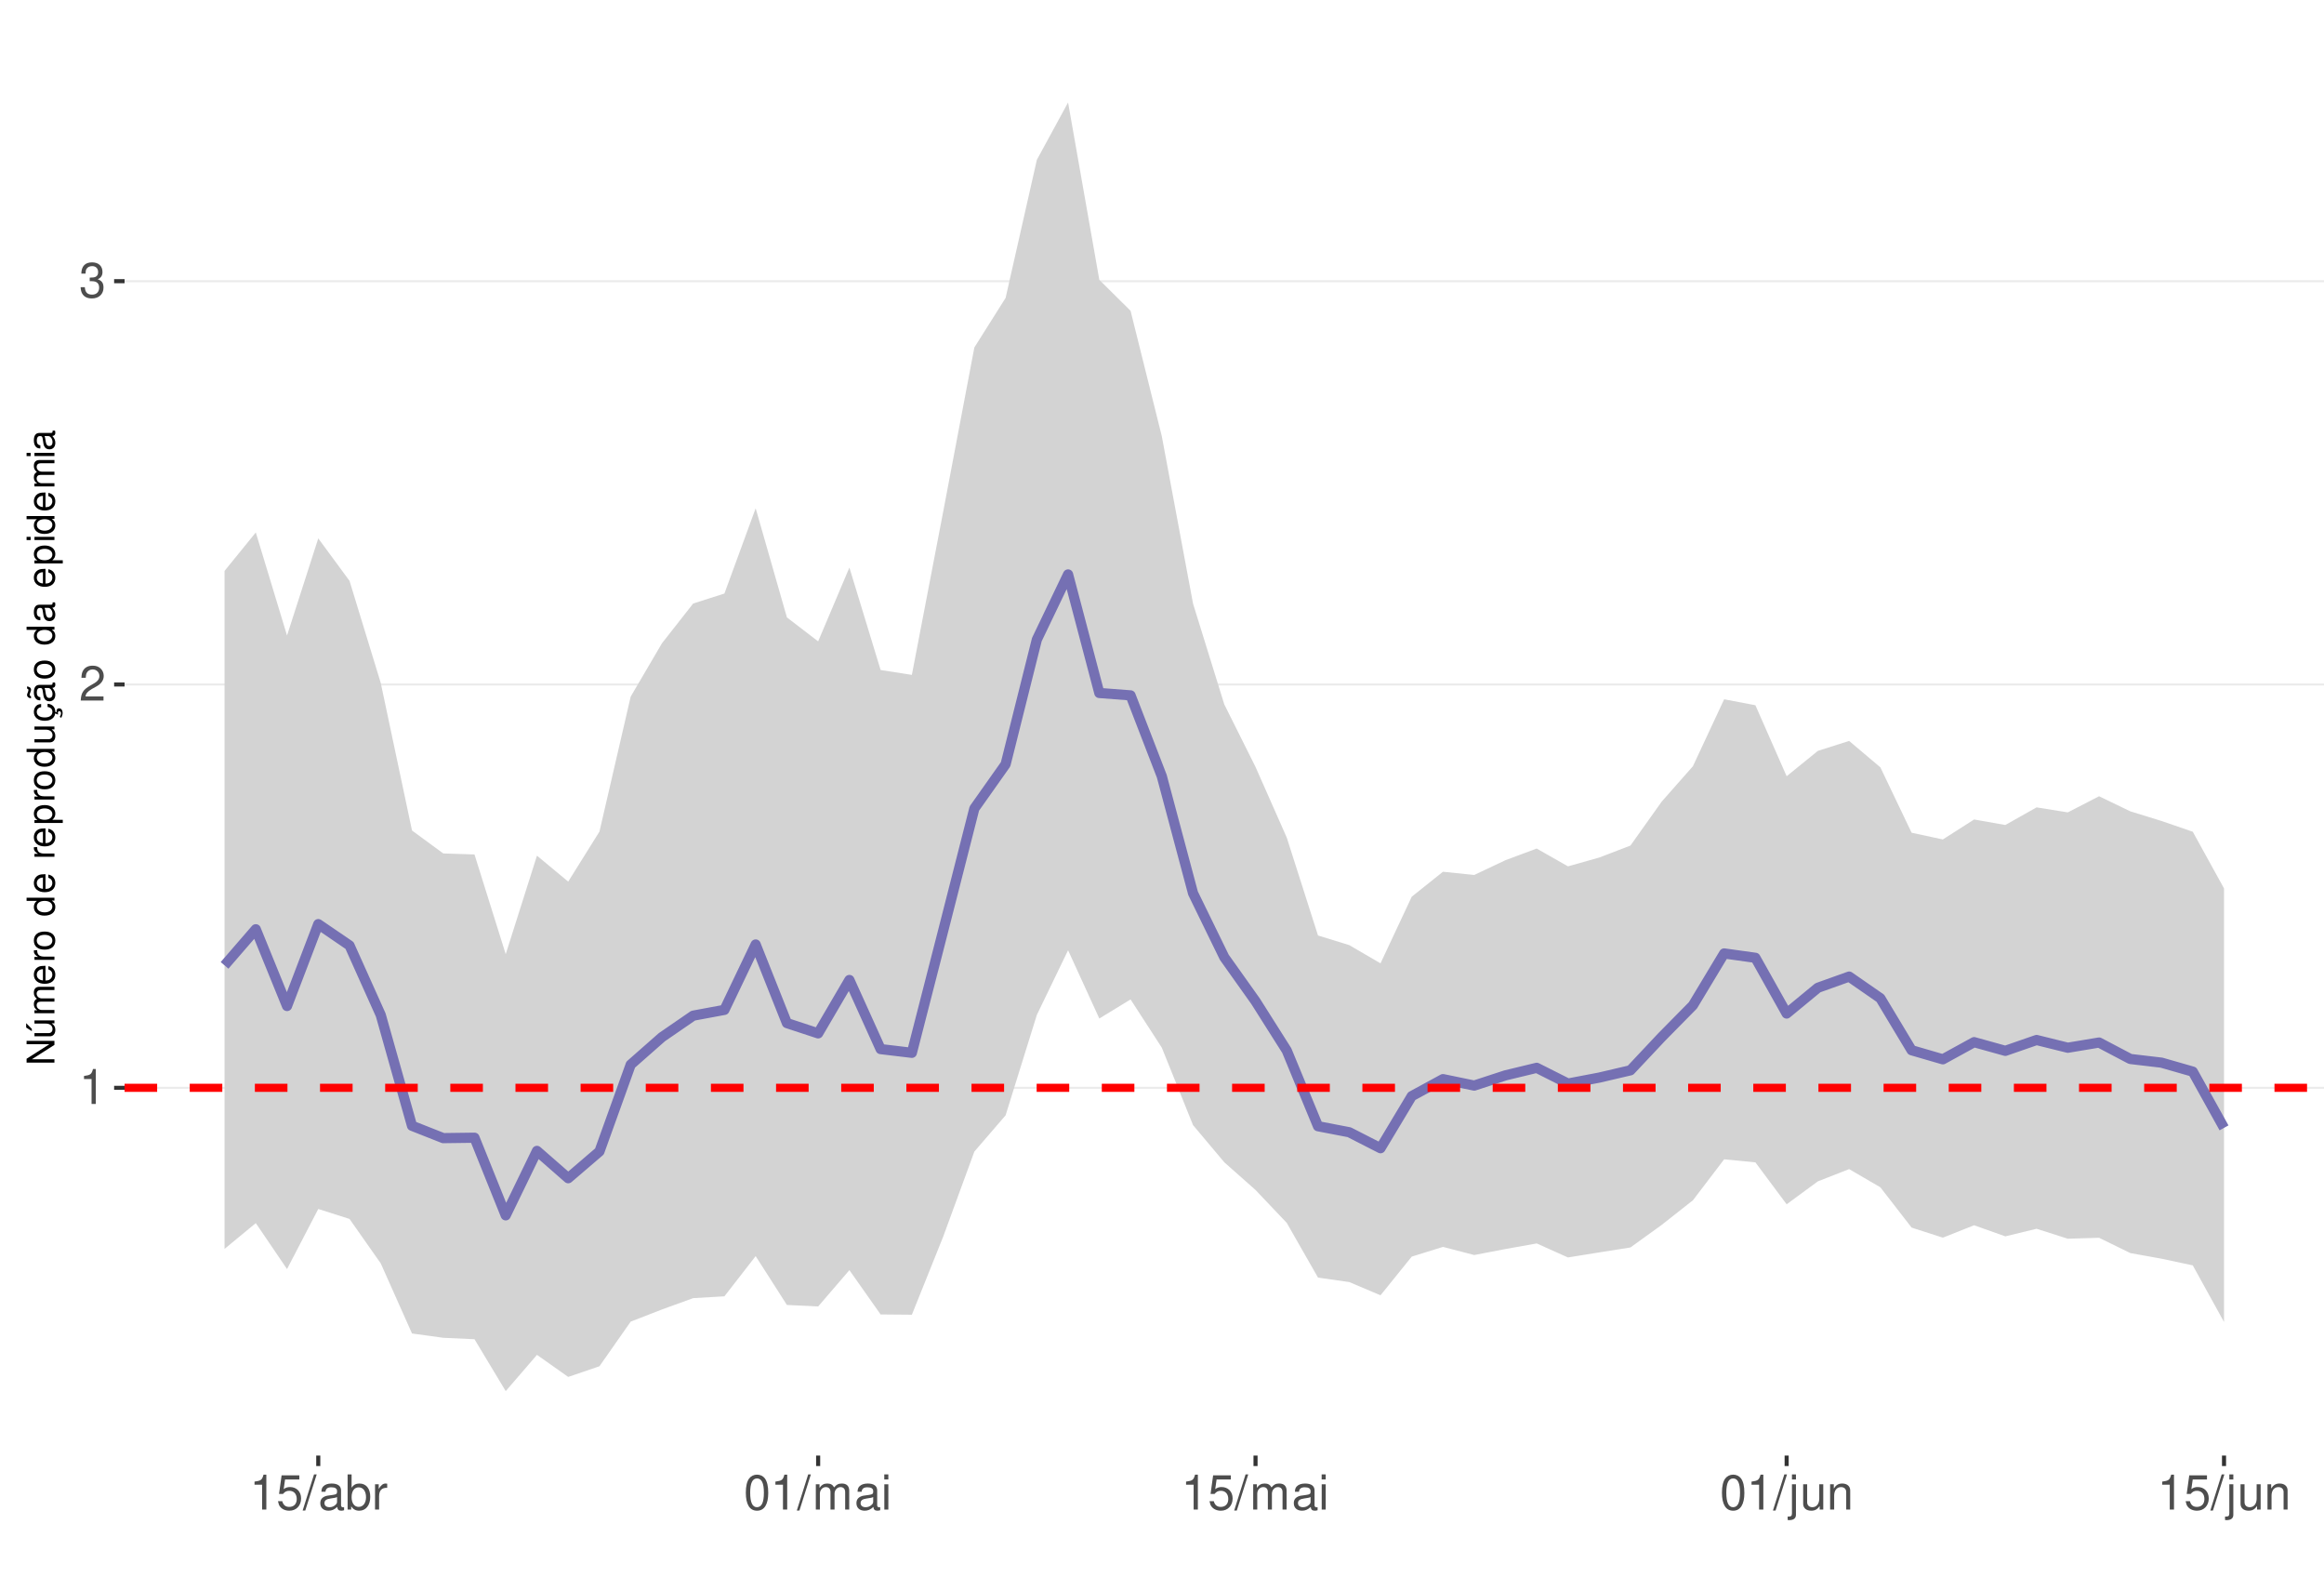
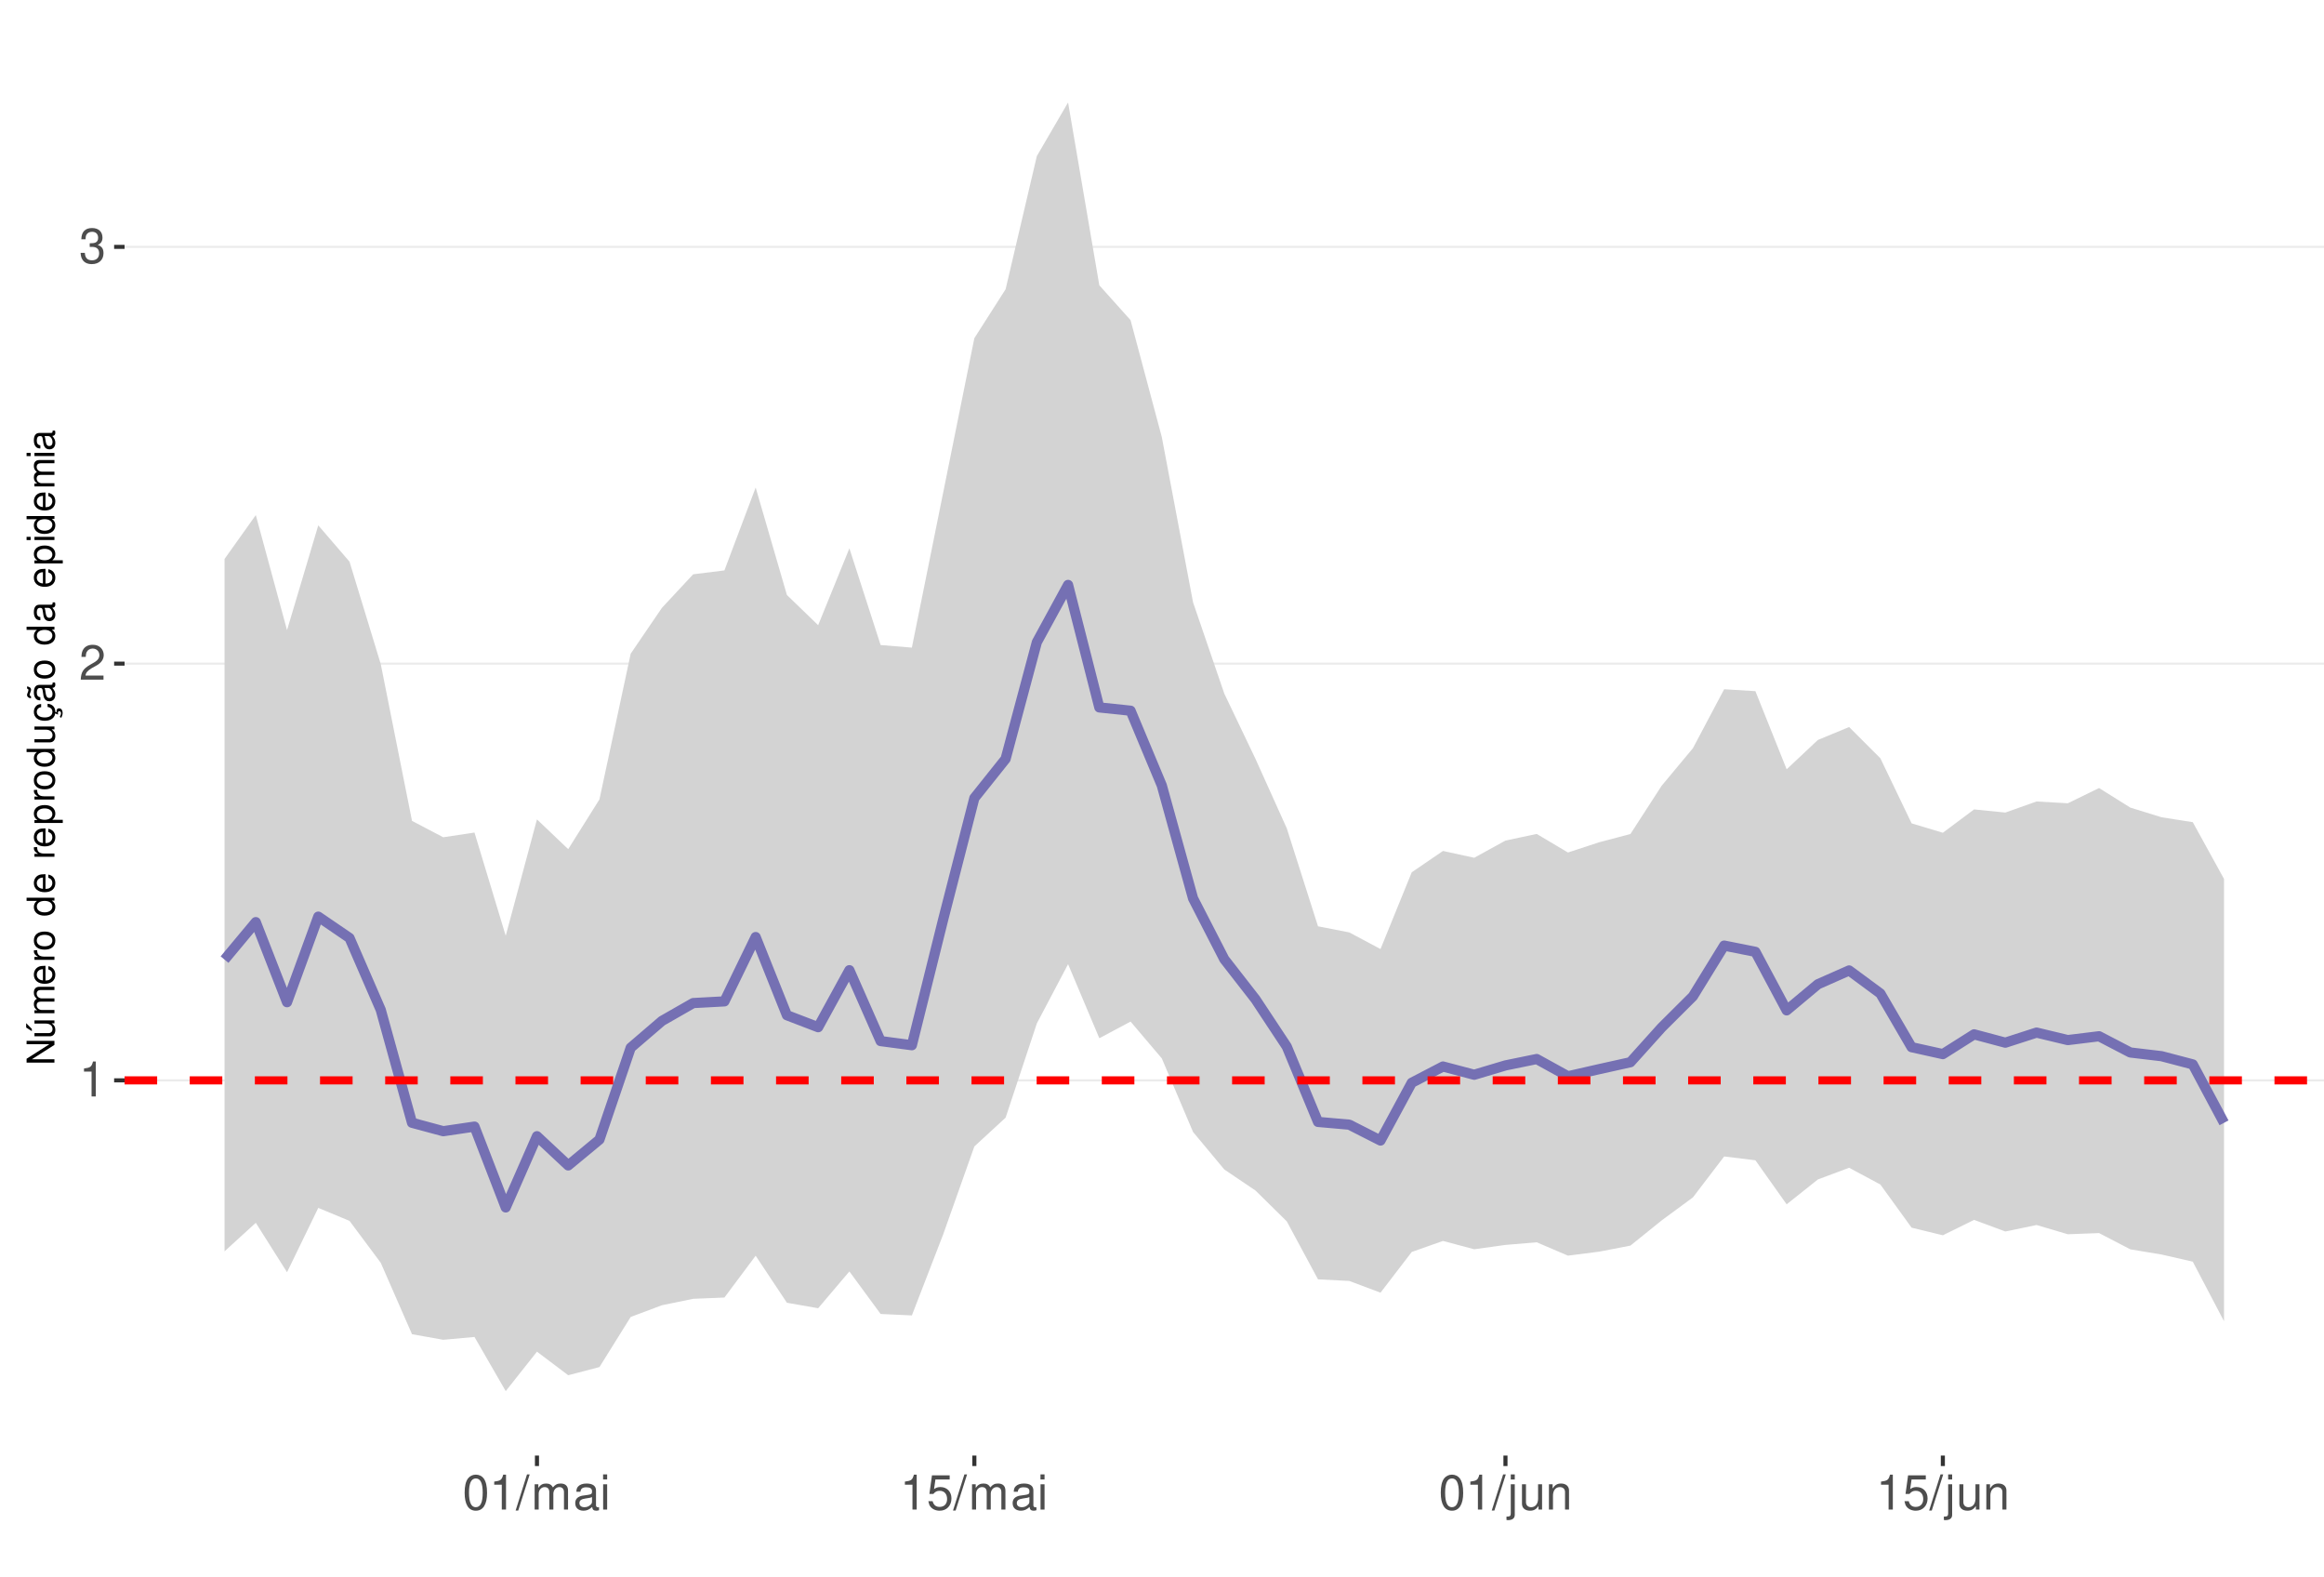
<svg xmlns="http://www.w3.org/2000/svg" xmlns:xlink="http://www.w3.org/1999/xlink" width="609pt" height="413pt" viewBox="0 0 609 413" version="1.1">
  <defs>
    <g>
      <symbol overflow="visible" id="glyph0-0">
        <path style="stroke:none;" d="" />
      </symbol>
      <symbol overflow="visible" id="glyph0-1">
        <path style="stroke:none;" d="M 3.281 -6.516 L 3.281 0 L 4.391 0 L 4.391 -9.156 L 3.656 -9.156 C 3.266 -7.75 3.016 -7.562 1.297 -7.328 L 1.297 -6.516 Z M 3.281 -6.516 " />
      </symbol>
      <symbol overflow="visible" id="glyph0-2">
        <path style="stroke:none;" d="M 6.406 -1.094 L 1.688 -1.094 C 1.797 -1.859 2.203 -2.344 3.297 -3.016 L 4.562 -3.719 C 5.828 -4.422 6.469 -5.359 6.469 -6.484 C 6.469 -7.234 6.156 -7.953 5.625 -8.438 C 5.094 -8.922 4.438 -9.156 3.594 -9.156 C 2.453 -9.156 1.609 -8.75 1.109 -7.953 C 0.797 -7.484 0.656 -6.906 0.625 -5.984 L 1.75 -5.984 C 1.781 -6.609 1.859 -6.969 2.016 -7.281 C 2.297 -7.828 2.891 -8.172 3.562 -8.172 C 4.562 -8.172 5.328 -7.438 5.328 -6.453 C 5.328 -5.719 4.906 -5.094 4.109 -4.625 L 2.953 -3.953 C 1.078 -2.875 0.531 -2.016 0.438 -0.016 L 6.406 -0.016 Z M 6.406 -1.094 " />
      </symbol>
      <symbol overflow="visible" id="glyph0-3">
        <path style="stroke:none;" d="M 2.797 -4.219 L 3.406 -4.219 C 4.625 -4.219 5.266 -3.641 5.266 -2.547 C 5.266 -1.391 4.562 -0.703 3.422 -0.703 C 2.188 -0.703 1.594 -1.312 1.516 -2.656 L 0.406 -2.656 C 0.453 -1.922 0.578 -1.438 0.797 -1.031 C 1.266 -0.156 2.141 0.297 3.359 0.297 C 5.219 0.297 6.406 -0.828 6.406 -2.562 C 6.406 -3.719 5.969 -4.359 4.891 -4.734 C 5.719 -5.078 6.141 -5.703 6.141 -6.625 C 6.141 -8.203 5.109 -9.156 3.406 -9.156 C 1.594 -9.156 0.625 -8.141 0.594 -6.203 L 1.703 -6.203 C 1.719 -6.766 1.766 -7.078 1.906 -7.359 C 2.172 -7.875 2.719 -8.172 3.422 -8.172 C 4.406 -8.172 5 -7.578 5 -6.594 C 5 -5.953 4.766 -5.562 4.281 -5.344 C 3.969 -5.219 3.562 -5.156 2.797 -5.156 Z M 2.797 -4.219 " />
      </symbol>
      <symbol overflow="visible" id="glyph0-4">
-         <path style="stroke:none;" d="M 6.031 -8.969 L 1.391 -8.969 L 0.719 -4.094 L 1.75 -4.094 C 2.266 -4.703 2.703 -4.922 3.406 -4.922 C 4.609 -4.922 5.359 -4.094 5.359 -2.766 C 5.359 -1.484 4.609 -0.703 3.391 -0.703 C 2.422 -0.703 1.828 -1.188 1.562 -2.203 L 0.438 -2.203 C 0.594 -1.469 0.719 -1.109 0.984 -0.781 C 1.5 -0.094 2.406 0.297 3.422 0.297 C 5.234 0.297 6.5 -1.031 6.5 -2.922 C 6.5 -4.703 5.312 -5.906 3.594 -5.906 C 2.969 -5.906 2.453 -5.75 1.938 -5.359 L 2.297 -7.875 L 6.031 -7.875 Z M 6.031 -8.969 " />
+         <path style="stroke:none;" d="M 3.484 -9.156 C 2.641 -9.156 1.891 -8.766 1.422 -8.156 C 0.828 -7.344 0.547 -6.125 0.547 -4.422 C 0.547 -1.344 1.562 0.297 3.484 0.297 C 5.375 0.297 6.422 -1.344 6.422 -4.359 C 6.422 -6.125 6.141 -7.312 5.547 -8.156 C 5.078 -8.781 4.328 -9.156 3.484 -9.156 Z M 3.484 -8.156 C 4.688 -8.156 5.281 -6.938 5.281 -4.453 C 5.281 -1.844 4.703 -0.625 3.453 -0.625 C 2.281 -0.625 1.688 -1.891 1.688 -4.422 C 1.688 -6.938 2.281 -8.156 3.484 -8.156 Z M 3.484 -8.156 " />
      </symbol>
      <symbol overflow="visible" id="glyph0-5">
        <path style="stroke:none;" d="M 2.891 -9.219 L -0.094 0.25 L 0.594 0.25 L 3.594 -9.219 Z M 2.891 -9.219 " />
      </symbol>
      <symbol overflow="visible" id="glyph0-6">
+         <path style="stroke:none;" d="M 0.891 -6.625 L 0.891 0 L 1.953 0 L 1.953 -4.156 C 1.953 -5.125 2.641 -5.891 3.5 -5.891 C 4.297 -5.891 4.734 -5.422 4.734 -4.562 L 4.734 0 L 5.797 0 L 5.797 -4.156 C 5.797 -5.125 6.5 -5.891 7.359 -5.891 C 8.125 -5.891 8.578 -5.406 8.578 -4.562 L 8.578 0 L 9.641 0 L 9.641 -4.969 C 9.641 -6.156 8.953 -6.828 7.719 -6.828 C 6.828 -6.828 6.297 -6.562 5.688 -5.812 C 5.297 -6.516 4.766 -6.828 3.891 -6.828 C 3.016 -6.828 2.422 -6.5 1.859 -5.688 L 1.859 -6.625 Z M 0.891 -6.625 " />
+       </symbol>
+       <symbol overflow="visible" id="glyph0-7">
        <path style="stroke:none;" d="M 6.766 -0.625 C 6.656 -0.594 6.609 -0.594 6.547 -0.594 C 6.172 -0.594 5.969 -0.781 5.969 -1.109 L 5.969 -5.016 C 5.969 -6.188 5.109 -6.828 3.484 -6.828 C 2.5 -6.828 1.734 -6.547 1.281 -6.047 C 0.969 -5.703 0.844 -5.328 0.828 -4.672 L 1.891 -4.672 C 1.969 -5.484 2.453 -5.844 3.438 -5.844 C 4.406 -5.844 4.922 -5.5 4.922 -4.859 L 4.922 -4.578 C 4.906 -4.125 4.688 -3.969 3.828 -3.844 C 2.328 -3.656 2.094 -3.609 1.703 -3.438 C 0.922 -3.109 0.531 -2.531 0.531 -1.672 C 0.531 -0.469 1.359 0.297 2.703 0.297 C 3.547 0.297 4.219 0 4.969 -0.688 C 5.031 0 5.359 0.297 6.047 0.297 C 6.281 0.297 6.422 0.266 6.766 0.172 Z M 4.922 -2.094 C 4.922 -1.734 4.828 -1.516 4.5 -1.234 C 4.078 -0.828 3.562 -0.625 2.938 -0.625 C 2.109 -0.625 1.625 -1.031 1.625 -1.703 C 1.625 -2.391 2.094 -2.75 3.234 -2.906 C 4.359 -3.062 4.562 -3.109 4.922 -3.281 Z M 4.922 -2.094 " />
      </symbol>
-       <symbol overflow="visible" id="glyph0-7">
-         <path style="stroke:none;" d="M 0.688 -9.219 L 0.688 0 L 1.625 0 L 1.625 -0.844 C 2.141 -0.078 2.812 0.297 3.734 0.297 C 5.484 0.297 6.625 -1.141 6.625 -3.344 C 6.625 -5.5 5.547 -6.828 3.781 -6.828 C 2.875 -6.828 2.234 -6.484 1.734 -5.734 L 1.734 -9.219 Z M 3.578 -5.828 C 4.766 -5.828 5.516 -4.812 5.516 -3.234 C 5.516 -1.719 4.734 -0.703 3.578 -0.703 C 2.453 -0.703 1.734 -1.703 1.734 -3.266 C 1.734 -4.828 2.453 -5.828 3.578 -5.828 Z M 3.578 -5.828 " />
-       </symbol>
      <symbol overflow="visible" id="glyph0-8">
-         <path style="stroke:none;" d="M 0.875 -6.625 L 0.875 0 L 1.938 0 L 1.938 -3.438 C 1.953 -5.031 2.609 -5.75 4.062 -5.703 L 4.062 -6.781 C 3.891 -6.812 3.781 -6.828 3.656 -6.828 C 2.969 -6.828 2.453 -6.422 1.844 -5.422 L 1.844 -6.625 Z M 0.875 -6.625 " />
+         <path style="stroke:none;" d="M 1.891 -6.625 L 0.844 -6.625 L 0.844 0 L 1.891 0 Z M 1.891 -9.219 L 0.828 -9.219 L 0.828 -7.891 L 1.891 -7.891 Z M 1.891 -9.219 " />
      </symbol>
      <symbol overflow="visible" id="glyph0-9">
-         <path style="stroke:none;" d="M 3.484 -9.156 C 2.641 -9.156 1.891 -8.766 1.422 -8.156 C 0.828 -7.344 0.547 -6.125 0.547 -4.422 C 0.547 -1.344 1.562 0.297 3.484 0.297 C 5.375 0.297 6.422 -1.344 6.422 -4.359 C 6.422 -6.125 6.141 -7.312 5.547 -8.156 C 5.078 -8.781 4.328 -9.156 3.484 -9.156 Z M 3.484 -8.156 C 4.688 -8.156 5.281 -6.938 5.281 -4.453 C 5.281 -1.844 4.703 -0.625 3.453 -0.625 C 2.281 -0.625 1.688 -1.891 1.688 -4.422 C 1.688 -6.938 2.281 -8.156 3.484 -8.156 Z M 3.484 -8.156 " />
+         <path style="stroke:none;" d="M 6.031 -8.969 L 1.391 -8.969 L 0.719 -4.094 L 1.75 -4.094 C 2.266 -4.703 2.703 -4.922 3.406 -4.922 C 4.609 -4.922 5.359 -4.094 5.359 -2.766 C 5.359 -1.484 4.609 -0.703 3.391 -0.703 C 2.422 -0.703 1.828 -1.188 1.562 -2.203 L 0.438 -2.203 C 0.594 -1.469 0.719 -1.109 0.984 -0.781 C 1.5 -0.094 2.406 0.297 3.422 0.297 C 5.234 0.297 6.5 -1.031 6.5 -2.922 C 6.5 -4.703 5.312 -5.906 3.594 -5.906 C 2.969 -5.906 2.453 -5.75 1.938 -5.359 L 2.297 -7.875 L 6.031 -7.875 Z M 6.031 -8.969 " />
      </symbol>
      <symbol overflow="visible" id="glyph0-10">
-         <path style="stroke:none;" d="M 0.891 -6.625 L 0.891 0 L 1.953 0 L 1.953 -4.156 C 1.953 -5.125 2.641 -5.891 3.5 -5.891 C 4.297 -5.891 4.734 -5.422 4.734 -4.562 L 4.734 0 L 5.797 0 L 5.797 -4.156 C 5.797 -5.125 6.5 -5.891 7.359 -5.891 C 8.125 -5.891 8.578 -5.406 8.578 -4.562 L 8.578 0 L 9.641 0 L 9.641 -4.969 C 9.641 -6.156 8.953 -6.828 7.719 -6.828 C 6.828 -6.828 6.297 -6.562 5.688 -5.812 C 5.297 -6.516 4.766 -6.828 3.891 -6.828 C 3.016 -6.828 2.422 -6.5 1.859 -5.688 L 1.859 -6.625 Z M 0.891 -6.625 " />
+         <path style="stroke:none;" d="M 0.891 -6.625 L 0.891 0.969 C 0.891 1.625 0.688 1.828 0.031 1.828 C -0.047 1.828 -0.094 1.828 -0.234 1.828 L -0.234 2.719 C -0.094 2.75 -0.031 2.766 0.125 2.766 C 1.312 2.766 1.938 2.297 1.938 1.375 L 1.938 -6.625 Z M 1.938 -9.219 L 0.891 -9.219 L 0.891 -7.891 L 1.938 -7.891 Z M 1.938 -9.219 " />
      </symbol>
      <symbol overflow="visible" id="glyph0-11">
-         <path style="stroke:none;" d="M 1.891 -6.625 L 0.844 -6.625 L 0.844 0 L 1.891 0 Z M 1.891 -9.219 L 0.828 -9.219 L 0.828 -7.891 L 1.891 -7.891 Z M 1.891 -9.219 " />
+         <path style="stroke:none;" d="M 6.094 0 L 6.094 -6.625 L 5.047 -6.625 L 5.047 -2.875 C 5.047 -1.516 4.344 -0.625 3.234 -0.625 C 2.406 -0.625 1.875 -1.141 1.875 -1.938 L 1.875 -6.625 L 0.828 -6.625 L 0.828 -1.516 C 0.828 -0.422 1.641 0.297 2.938 0.297 C 3.906 0.297 4.531 -0.047 5.156 -0.922 L 5.156 0 Z M 6.094 0 " />
      </symbol>
      <symbol overflow="visible" id="glyph0-12">
-         <path style="stroke:none;" d="M 0.891 -6.625 L 0.891 0.969 C 0.891 1.625 0.688 1.828 0.031 1.828 C -0.047 1.828 -0.094 1.828 -0.234 1.828 L -0.234 2.719 C -0.094 2.75 -0.031 2.766 0.125 2.766 C 1.312 2.766 1.938 2.297 1.938 1.375 L 1.938 -6.625 Z M 1.938 -9.219 L 0.891 -9.219 L 0.891 -7.891 L 1.938 -7.891 Z M 1.938 -9.219 " />
-       </symbol>
-       <symbol overflow="visible" id="glyph0-13">
-         <path style="stroke:none;" d="M 6.094 0 L 6.094 -6.625 L 5.047 -6.625 L 5.047 -2.875 C 5.047 -1.516 4.344 -0.625 3.234 -0.625 C 2.406 -0.625 1.875 -1.141 1.875 -1.938 L 1.875 -6.625 L 0.828 -6.625 L 0.828 -1.516 C 0.828 -0.422 1.641 0.297 2.938 0.297 C 3.906 0.297 4.531 -0.047 5.156 -0.922 L 5.156 0 Z M 6.094 0 " />
-       </symbol>
-       <symbol overflow="visible" id="glyph0-14">
        <path style="stroke:none;" d="M 0.891 -6.625 L 0.891 0 L 1.953 0 L 1.953 -3.656 C 1.953 -5.016 2.656 -5.891 3.75 -5.891 C 4.578 -5.891 5.109 -5.391 5.109 -4.594 L 5.109 0 L 6.156 0 L 6.156 -5.016 C 6.156 -6.109 5.344 -6.828 4.062 -6.828 C 3.078 -6.828 2.438 -6.438 1.859 -5.516 L 1.859 -6.625 Z M 0.891 -6.625 " />
      </symbol>
      <symbol overflow="visible" id="glyph1-0">
        <path style="stroke:none;" d="" />
      </symbol>
      <symbol overflow="visible" id="glyph1-1">
        <path style="stroke:none;" d="M -7.297 -6.453 L -7.297 -5.578 L -1.328 -5.578 L -7.297 -1.766 L -7.297 -0.766 L 0 -0.766 L 0 -1.641 L -5.906 -1.641 L 0 -5.406 L 0 -6.453 Z M -7.297 -6.453 " />
      </symbol>
      <symbol overflow="visible" id="glyph1-2">
        <path style="stroke:none;" d="M 0 -4.812 L -5.234 -4.812 L -5.234 -3.984 L -2.266 -3.984 C -1.203 -3.984 -0.5 -3.438 -0.5 -2.562 C -0.5 -1.906 -0.906 -1.484 -1.531 -1.484 L -5.234 -1.484 L -5.234 -0.656 L -1.203 -0.656 C -0.328 -0.656 0.234 -1.297 0.234 -2.312 C 0.234 -3.094 -0.047 -3.578 -0.734 -4.062 L 0 -4.062 Z M -7.406 -2.953 L -5.922 -2 L -5.922 -2.594 L -7.406 -4.094 Z M -7.406 -2.953 " />
      </symbol>
      <symbol overflow="visible" id="glyph1-3">
        <path style="stroke:none;" d="M -5.234 -0.703 L 0 -0.703 L 0 -1.547 L -3.297 -1.547 C -4.047 -1.547 -4.656 -2.094 -4.656 -2.766 C -4.656 -3.391 -4.281 -3.734 -3.609 -3.734 L 0 -3.734 L 0 -4.578 L -3.297 -4.578 C -4.047 -4.578 -4.656 -5.125 -4.656 -5.812 C -4.656 -6.422 -4.266 -6.781 -3.609 -6.781 L 0 -6.781 L 0 -7.625 L -3.938 -7.625 C -4.875 -7.625 -5.391 -7.078 -5.391 -6.094 C -5.391 -5.406 -5.188 -4.984 -4.594 -4.484 C -5.156 -4.188 -5.391 -3.766 -5.391 -3.078 C -5.391 -2.375 -5.125 -1.906 -4.5 -1.469 L -5.234 -1.469 Z M -5.234 -0.703 " />
      </symbol>
      <symbol overflow="visible" id="glyph1-4">
        <path style="stroke:none;" d="M -2.344 -5.125 C -3.141 -5.125 -3.625 -5.062 -4.016 -4.922 C -4.875 -4.578 -5.391 -3.781 -5.391 -2.797 C -5.391 -1.344 -4.281 -0.406 -2.547 -0.406 C -0.812 -0.406 0.234 -1.297 0.234 -2.781 C 0.234 -3.984 -0.453 -4.812 -1.594 -5.016 L -1.594 -4.188 C -0.906 -3.953 -0.547 -3.484 -0.547 -2.812 C -0.547 -2.281 -0.781 -1.828 -1.219 -1.547 C -1.516 -1.344 -1.812 -1.281 -2.344 -1.266 Z M -3.016 -1.297 C -3.984 -1.359 -4.625 -1.953 -4.625 -2.797 C -4.625 -3.641 -3.953 -4.234 -3.016 -4.234 Z M -3.016 -1.297 " />
      </symbol>
      <symbol overflow="visible" id="glyph1-5">
        <path style="stroke:none;" d="M -5.234 -0.688 L 0 -0.688 L 0 -1.531 L -2.719 -1.531 C -3.984 -1.547 -4.547 -2.062 -4.516 -3.203 L -5.359 -3.203 C -5.375 -3.062 -5.391 -2.984 -5.391 -2.891 C -5.391 -2.344 -5.062 -1.938 -4.297 -1.453 L -5.234 -1.453 Z M -5.234 -0.688 " />
      </symbol>
      <symbol overflow="visible" id="glyph1-6">
        <path style="stroke:none;" d="M -5.391 -2.719 C -5.391 -1.234 -4.344 -0.359 -2.578 -0.359 C -0.812 -0.359 0.234 -1.234 0.234 -2.734 C 0.234 -4.203 -0.812 -5.094 -2.547 -5.094 C -4.359 -5.094 -5.391 -4.234 -5.391 -2.719 Z M -4.625 -2.734 C -4.625 -3.672 -3.844 -4.234 -2.547 -4.234 C -1.312 -4.234 -0.547 -3.656 -0.547 -2.734 C -0.547 -1.797 -1.312 -1.234 -2.578 -1.234 C -3.844 -1.234 -4.625 -1.797 -4.625 -2.734 Z M -4.625 -2.734 " />
      </symbol>
      <symbol overflow="visible" id="glyph1-7">
        <path style="stroke:none;" d="" />
      </symbol>
      <symbol overflow="visible" id="glyph1-8">
        <path style="stroke:none;" d="M -7.297 -4.953 L -7.297 -4.125 L -4.578 -4.125 C -5.109 -3.766 -5.391 -3.203 -5.391 -2.516 C -5.391 -1.156 -4.297 -0.266 -2.625 -0.266 C -0.859 -0.266 0.234 -1.125 0.234 -2.547 C 0.234 -3.266 -0.047 -3.766 -0.688 -4.203 L 0 -4.203 L 0 -4.953 Z M -4.609 -2.656 C -4.609 -3.547 -3.812 -4.125 -2.562 -4.125 C -1.344 -4.125 -0.547 -3.547 -0.547 -2.656 C -0.547 -1.734 -1.359 -1.125 -2.578 -1.125 C -3.797 -1.125 -4.609 -1.734 -4.609 -2.656 Z M -4.609 -2.656 " />
      </symbol>
      <symbol overflow="visible" id="glyph1-9">
        <path style="stroke:none;" d="M 2.188 -0.547 L 2.188 -1.375 L -0.547 -1.375 C -0.016 -1.812 0.234 -2.312 0.234 -2.984 C 0.234 -4.344 -0.859 -5.234 -2.531 -5.234 C -4.297 -5.234 -5.391 -4.375 -5.391 -2.984 C -5.391 -2.266 -5.062 -1.703 -4.453 -1.312 L -5.234 -1.312 L -5.234 -0.547 Z M -4.609 -2.844 C -4.609 -3.766 -3.797 -4.359 -2.547 -4.359 C -1.359 -4.359 -0.547 -3.75 -0.547 -2.844 C -0.547 -1.953 -1.344 -1.375 -2.578 -1.375 C -3.812 -1.375 -4.609 -1.953 -4.609 -2.844 Z M -4.609 -2.844 " />
      </symbol>
      <symbol overflow="visible" id="glyph1-10">
        <path style="stroke:none;" d="M 0 -4.812 L -5.234 -4.812 L -5.234 -3.984 L -2.266 -3.984 C -1.203 -3.984 -0.5 -3.438 -0.5 -2.562 C -0.5 -1.906 -0.906 -1.484 -1.531 -1.484 L -5.234 -1.484 L -5.234 -0.656 L -1.203 -0.656 C -0.328 -0.656 0.234 -1.297 0.234 -2.312 C 0.234 -3.094 -0.047 -3.578 -0.734 -4.062 L 0 -4.062 Z M 0 -4.812 " />
      </symbol>
      <symbol overflow="visible" id="glyph1-11">
        <path style="stroke:none;" d="M 0.234 -2.641 C 0.234 -3.875 -0.547 -4.703 -1.797 -4.766 L -1.797 -3.938 C -0.953 -3.797 -0.531 -3.359 -0.531 -2.656 C -0.531 -1.734 -1.281 -1.188 -2.516 -1.188 C -3.844 -1.188 -4.625 -1.719 -4.625 -2.625 C -4.625 -3.328 -4.203 -3.766 -3.484 -3.875 L -3.484 -4.703 C -3.984 -4.672 -4.312 -4.562 -4.609 -4.359 C -5.094 -4 -5.391 -3.375 -5.391 -2.641 C -5.391 -1.219 -4.266 -0.312 -2.531 -0.312 C -1.469 -0.312 -0.625 -0.672 -0.156 -1.312 C 0.047 -1.594 0.125 -1.812 0.203 -2.25 L 0.922 -1.938 L 0.984 -2.062 C 0.938 -2.188 0.906 -2.25 0.906 -2.375 C 0.906 -2.656 1.047 -2.828 1.281 -2.828 C 1.547 -2.828 1.734 -2.594 1.734 -2.297 C 1.734 -2.031 1.672 -1.844 1.438 -1.406 L 1.406 -1.312 L 1.812 -1.094 C 2.078 -1.75 2.141 -1.953 2.141 -2.344 C 2.141 -3.109 1.781 -3.578 1.203 -3.578 C 0.781 -3.578 0.547 -3.297 0.547 -2.797 C 0.547 -2.703 0.547 -2.641 0.562 -2.516 Z M 0.234 -2.641 " />
      </symbol>
      <symbol overflow="visible" id="glyph1-12">
        <path style="stroke:none;" d="M -0.484 -5.344 C -0.469 -5.266 -0.469 -5.219 -0.469 -5.172 C -0.469 -4.875 -0.625 -4.719 -0.875 -4.719 L -3.953 -4.719 C -4.891 -4.719 -5.391 -4.047 -5.391 -2.75 C -5.391 -1.984 -5.172 -1.375 -4.781 -1.016 C -4.516 -0.766 -4.203 -0.672 -3.688 -0.656 L -3.688 -1.484 C -4.328 -1.562 -4.625 -1.938 -4.625 -2.719 C -4.625 -3.484 -4.344 -3.891 -3.844 -3.891 L -3.625 -3.891 C -3.266 -3.875 -3.125 -3.703 -3.047 -3.016 C -2.891 -1.844 -2.844 -1.656 -2.719 -1.344 C -2.453 -0.734 -2 -0.422 -1.312 -0.422 C -0.375 -0.422 0.234 -1.078 0.234 -2.141 C 0.234 -2.797 0 -3.328 -0.547 -3.922 C 0 -3.984 0.234 -4.234 0.234 -4.781 C 0.234 -4.953 0.203 -5.062 0.141 -5.344 Z M -1.656 -3.891 C -1.375 -3.891 -1.203 -3.812 -0.969 -3.562 C -0.656 -3.219 -0.5 -2.812 -0.5 -2.312 C -0.5 -1.672 -0.812 -1.297 -1.344 -1.297 C -1.891 -1.297 -2.172 -1.656 -2.297 -2.547 C -2.422 -3.438 -2.453 -3.609 -2.594 -3.891 Z M -7.172 -3.75 C -6.922 -3.672 -6.812 -3.547 -6.812 -3.375 C -6.812 -3.25 -6.875 -2.984 -6.984 -2.734 C -7.156 -2.312 -7.172 -2.25 -7.172 -2.047 C -7.172 -1.594 -6.797 -1.297 -6.141 -1.188 L -6.141 -1.766 C -6.375 -1.812 -6.5 -1.938 -6.5 -2.094 C -6.5 -2.203 -6.469 -2.344 -6.375 -2.578 C -6.156 -3.156 -6.125 -3.234 -6.125 -3.438 C -6.125 -3.922 -6.484 -4.219 -7.172 -4.312 Z M -7.172 -3.75 " />
      </symbol>
      <symbol overflow="visible" id="glyph1-13">
        <path style="stroke:none;" d="M -0.484 -5.344 C -0.469 -5.266 -0.469 -5.219 -0.469 -5.172 C -0.469 -4.875 -0.625 -4.719 -0.875 -4.719 L -3.953 -4.719 C -4.891 -4.719 -5.391 -4.047 -5.391 -2.75 C -5.391 -1.984 -5.172 -1.375 -4.781 -1.016 C -4.516 -0.766 -4.203 -0.672 -3.688 -0.656 L -3.688 -1.484 C -4.328 -1.562 -4.625 -1.938 -4.625 -2.719 C -4.625 -3.484 -4.344 -3.891 -3.844 -3.891 L -3.625 -3.891 C -3.266 -3.875 -3.125 -3.703 -3.047 -3.016 C -2.891 -1.844 -2.844 -1.656 -2.719 -1.344 C -2.453 -0.734 -2 -0.422 -1.312 -0.422 C -0.375 -0.422 0.234 -1.078 0.234 -2.141 C 0.234 -2.797 0 -3.328 -0.547 -3.922 C 0 -3.984 0.234 -4.234 0.234 -4.781 C 0.234 -4.953 0.203 -5.062 0.141 -5.344 Z M -1.656 -3.891 C -1.375 -3.891 -1.203 -3.812 -0.969 -3.562 C -0.656 -3.219 -0.5 -2.812 -0.5 -2.312 C -0.5 -1.672 -0.812 -1.297 -1.344 -1.297 C -1.891 -1.297 -2.172 -1.656 -2.297 -2.547 C -2.422 -3.438 -2.453 -3.609 -2.594 -3.891 Z M -1.656 -3.891 " />
      </symbol>
      <symbol overflow="visible" id="glyph1-14">
        <path style="stroke:none;" d="M -5.234 -1.5 L -5.234 -0.672 L 0 -0.672 L 0 -1.5 Z M -7.297 -1.5 L -7.297 -0.656 L -6.234 -0.656 L -6.234 -1.5 Z M -7.297 -1.5 " />
      </symbol>
    </g>
    <clipPath id="clip1">
      <path d="M 32.645 9.961 L 609 9.961 L 609 381.328 L 32.645 381.328 Z M 32.645 9.961 " />
    </clipPath>
    <clipPath id="clip2">
-       <path d="M 32.645 284 L 609 284 L 609 286 L 32.645 286 Z M 32.645 284 " />
+       <path d="M 32.645 282 L 609 282 L 609 284 L 32.645 284 Z M 32.645 282 " />
    </clipPath>
    <clipPath id="clip3">
-       <path d="M 32.645 179 L 609 179 L 609 180 L 32.645 180 Z M 32.645 179 " />
+       <path d="M 32.645 173 L 609 173 L 609 175 L 32.645 175 Z M 32.645 173 " />
    </clipPath>
    <clipPath id="clip4">
-       <path d="M 32.645 73 L 609 73 L 609 74 L 32.645 74 Z M 32.645 73 " />
+       <path d="M 32.645 64 L 609 64 L 609 65 L 32.645 65 Z M 32.645 64 " />
    </clipPath>
    <clipPath id="clip5">
-       <path d="M 32.645 283 L 609 283 L 609 287 L 32.645 287 Z M 32.645 283 " />
+       <path d="M 32.645 281 L 609 281 L 609 285 L 32.645 285 Z M 32.645 281 " />
    </clipPath>
  </defs>
  <g id="surface63">
    <rect x="0" y="0" width="609" height="413" style="fill:rgb(100%,100%,100%);fill-opacity:1;stroke:none;" />
    <rect x="0" y="0" width="609" height="413" style="fill:rgb(100%,100%,100%);fill-opacity:1;stroke:none;" />
    <path style="fill:none;stroke-width:1.067;stroke-linecap:round;stroke-linejoin:round;stroke:rgb(100%,100%,100%);stroke-opacity:1;stroke-miterlimit:10;" d="M 0 413 L 609 413 L 609 0 L 0 0 Z M 0 413 " />
    <g clip-path="url(#clip1)" clip-rule="nonzero">
      <path style=" stroke:none;fill-rule:nonzero;fill:rgb(100%,100%,100%);fill-opacity:1;" d="M 32.645 381.328 L 609 381.328 L 609 9.961 L 32.645 9.961 Z M 32.645 381.328 " />
    </g>
    <g clip-path="url(#clip2)" clip-rule="nonzero">
-       <path style="fill:none;stroke-width:0.533;stroke-linecap:butt;stroke-linejoin:round;stroke:rgb(92.157%,92.157%,92.157%);stroke-opacity:1;stroke-miterlimit:10;" d="M 32.645 284.988 L 609 284.988 " />
+       <path style="fill:none;stroke-width:0.533;stroke-linecap:butt;stroke-linejoin:round;stroke:rgb(92.157%,92.157%,92.157%);stroke-opacity:1;stroke-miterlimit:10;" d="M 32.645 283.035 L 609 283.035 " />
    </g>
    <g clip-path="url(#clip3)" clip-rule="nonzero">
-       <path style="fill:none;stroke-width:0.533;stroke-linecap:butt;stroke-linejoin:round;stroke:rgb(92.157%,92.157%,92.157%);stroke-opacity:1;stroke-miterlimit:10;" d="M 32.645 179.328 L 609 179.328 " />
+       <path style="fill:none;stroke-width:0.533;stroke-linecap:butt;stroke-linejoin:round;stroke:rgb(92.157%,92.157%,92.157%);stroke-opacity:1;stroke-miterlimit:10;" d="M 32.645 173.855 L 609 173.855 " />
    </g>
    <g clip-path="url(#clip4)" clip-rule="nonzero">
-       <path style="fill:none;stroke-width:0.533;stroke-linecap:butt;stroke-linejoin:round;stroke:rgb(92.157%,92.157%,92.157%);stroke-opacity:1;stroke-miterlimit:10;" d="M 32.645 73.668 L 609 73.668 " />
-     </g>
-     <path style=" stroke:none;fill-rule:nonzero;fill:rgb(82.745%,82.745%,82.745%);fill-opacity:1;" d="M 58.844 149.566 L 67.031 139.492 L 75.215 166.496 L 83.402 141.047 L 91.59 152.168 L 99.777 178.934 L 107.965 217.574 L 116.152 223.582 L 124.34 223.855 L 132.523 249.98 L 140.711 224.164 L 148.898 230.965 L 157.086 217.867 L 165.273 182.492 L 173.461 168.531 L 181.645 158.109 L 189.832 155.496 L 198.02 133.156 L 206.207 161.75 L 214.395 168.031 L 222.582 148.691 L 230.766 175.531 L 238.953 176.809 L 247.141 134.16 L 255.328 91.027 L 263.516 78.047 L 271.703 41.883 L 279.887 26.844 L 288.074 73.309 L 296.262 81.422 L 304.449 114.285 L 312.637 158.156 L 320.824 184.539 L 329.008 200.93 L 337.195 219.434 L 345.383 245.082 L 353.57 247.602 L 361.758 252.379 L 369.945 234.922 L 378.129 228.383 L 386.316 229.227 L 394.504 225.355 L 402.691 222.305 L 410.879 226.969 L 419.066 224.664 L 427.25 221.527 L 435.438 210.02 L 443.625 200.738 L 451.812 183.199 L 460 184.758 L 468.188 203.359 L 476.371 196.715 L 484.559 194.109 L 492.746 201.027 L 500.934 218.16 L 509.121 219.922 L 517.309 214.691 L 525.492 216.133 L 533.68 211.516 L 541.867 212.828 L 550.055 208.605 L 558.242 212.555 L 566.43 215.082 L 574.613 217.902 L 582.801 232.746 L 582.801 346.332 L 574.613 331.504 L 566.43 329.758 L 558.242 328.281 L 550.055 324.277 L 541.867 324.523 L 533.68 321.914 L 525.492 323.902 L 517.309 320.996 L 509.121 324.246 L 500.934 321.609 L 492.746 311.051 L 484.559 306.285 L 476.371 309.492 L 468.188 315.504 L 460 304.52 L 451.812 303.719 L 443.625 314.453 L 435.438 320.902 L 427.25 326.816 L 419.066 328.105 L 410.879 329.43 L 402.691 325.758 L 394.504 327.223 L 386.316 328.793 L 378.129 326.664 L 369.945 329.207 L 361.758 339.344 L 353.57 335.875 L 345.383 334.711 L 337.195 320.379 L 329.008 311.75 L 320.824 304.5 L 312.637 294.766 L 304.449 274.465 L 296.262 261.832 L 288.074 266.832 L 279.887 248.949 L 271.703 265.891 L 263.516 292.191 L 255.328 301.695 L 247.141 324.035 L 238.953 344.434 L 230.766 344.363 L 222.582 332.754 L 214.395 342.27 L 206.207 341.875 L 198.02 329.078 L 189.832 339.613 L 181.645 340.09 L 173.461 343.059 L 165.273 346.242 L 157.086 357.934 L 148.898 360.73 L 140.711 354.949 L 132.523 364.449 L 124.34 350.852 L 116.152 350.477 L 107.965 349.348 L 99.777 330.988 L 91.59 319.34 L 83.402 316.73 L 75.215 332.477 L 67.031 320.43 L 58.844 327.191 Z M 58.844 149.566 " />
-     <path style="fill:none;stroke-width:2.667;stroke-linecap:butt;stroke-linejoin:round;stroke:rgb(45.882%,43.922%,70.196%);stroke-opacity:1;stroke-miterlimit:10;" d="M 58.844 252.91 L 67.031 243.449 L 75.215 263.555 L 83.402 242.105 L 91.59 247.691 L 99.777 265.918 L 107.965 294.938 L 116.152 298.168 L 124.34 298.062 L 132.523 318.398 L 140.711 301.512 L 148.898 308.672 L 157.086 301.66 L 165.273 278.918 L 173.461 271.711 L 181.645 266.086 L 189.832 264.566 L 198.02 247.438 L 206.207 268.031 L 214.395 270.723 L 222.582 256.738 L 230.766 274.844 L 238.953 275.82 L 247.141 243.91 L 255.328 211.812 L 263.516 200.23 L 271.703 167.562 L 279.887 150.492 L 288.074 181.551 L 296.262 182.176 L 304.449 203.363 L 312.637 234.008 L 320.824 250.785 L 329.008 262.293 L 337.195 275.23 L 345.383 295.051 L 353.57 296.629 L 361.758 300.812 L 369.945 287.164 L 378.129 282.711 L 386.316 284.402 L 394.504 281.727 L 402.691 279.75 L 410.879 283.875 L 419.066 282.316 L 427.25 280.402 L 435.438 271.691 L 443.625 263.383 L 451.812 249.785 L 460 250.926 L 468.188 265.527 L 476.371 258.777 L 484.559 255.848 L 492.746 261.523 L 500.934 275.141 L 509.121 277.52 L 517.309 273.027 L 525.492 275.301 L 533.68 272.461 L 541.867 274.488 L 550.055 273.125 L 558.242 277.434 L 566.43 278.398 L 574.613 280.746 L 582.801 295.48 " />
+       <path style="fill:none;stroke-width:0.533;stroke-linecap:butt;stroke-linejoin:round;stroke:rgb(92.157%,92.157%,92.157%);stroke-opacity:1;stroke-miterlimit:10;" d="M 32.645 64.676 L 609 64.676 " />
+     </g>
+     <path style=" stroke:none;fill-rule:nonzero;fill:rgb(82.745%,82.745%,82.745%);fill-opacity:1;" d="M 58.844 146.434 L 67.031 134.941 L 75.215 165.09 L 83.402 137.633 L 91.59 147.145 L 99.777 173.98 L 107.965 215.055 L 116.152 219.348 L 124.34 218.117 L 132.523 245.16 L 140.711 214.664 L 148.898 222.461 L 157.086 209.426 L 165.273 171.25 L 173.461 159.238 L 181.645 150.453 L 189.832 149.438 L 198.02 127.723 L 206.207 155.871 L 214.395 163.785 L 222.582 143.656 L 230.766 168.988 L 238.953 169.664 L 247.141 129.137 L 255.328 88.594 L 263.516 75.777 L 271.703 40.887 L 279.887 26.844 L 288.074 74.742 L 296.262 83.871 L 304.449 114.504 L 312.637 157.805 L 320.824 181.711 L 329.008 198.836 L 337.195 216.992 L 345.383 242.676 L 353.57 244.273 L 361.758 248.637 L 369.945 228.523 L 378.129 222.934 L 386.316 224.723 L 394.504 220.215 L 402.691 218.477 L 410.879 223.34 L 419.066 220.656 L 427.25 218.5 L 435.438 205.844 L 443.625 196.02 L 451.812 180.57 L 460 181.07 L 468.188 201.543 L 476.371 193.855 L 484.559 190.465 L 492.746 198.652 L 500.934 215.703 L 509.121 218.168 L 517.309 212.051 L 525.492 212.875 L 533.68 209.973 L 541.867 210.445 L 550.055 206.453 L 558.242 211.574 L 566.43 214.109 L 574.613 215.395 L 582.801 230.262 L 582.801 346.137 L 574.613 330.531 L 566.43 328.664 L 558.242 327.301 L 550.055 323.043 L 541.867 323.352 L 533.68 320.93 L 525.492 322.629 L 517.309 319.586 L 509.121 323.621 L 500.934 321.629 L 492.746 310.32 L 484.559 305.93 L 476.371 308.992 L 468.188 315.508 L 460 303.973 L 451.812 302.973 L 443.625 313.699 L 435.438 319.723 L 427.25 326.328 L 419.066 327.91 L 410.879 328.957 L 402.691 325.457 L 394.504 326.148 L 386.316 327.281 L 378.129 325.102 L 369.945 327.992 L 361.758 338.66 L 353.57 335.582 L 345.383 335.168 L 337.195 319.969 L 329.008 311.906 L 320.824 306.379 L 312.637 296.555 L 304.449 277.277 L 296.262 267.637 L 288.074 271.996 L 279.887 252.594 L 271.703 268.117 L 263.516 292.805 L 255.328 300.348 L 247.141 323.438 L 238.953 344.617 L 230.766 344.238 L 222.582 333.09 L 214.395 342.73 L 206.207 341.297 L 198.02 328.973 L 189.832 339.934 L 181.645 340.266 L 173.461 341.949 L 165.273 345.016 L 157.086 358.145 L 148.898 360.285 L 140.711 354.109 L 132.523 364.449 L 124.34 350.262 L 116.152 351 L 107.965 349.539 L 99.777 330.828 L 91.59 319.848 L 83.402 316.445 L 75.215 333.301 L 67.031 320.352 L 58.844 327.828 Z M 58.844 146.434 " />
+     <path style="fill:none;stroke-width:2.667;stroke-linecap:butt;stroke-linejoin:round;stroke:rgb(45.882%,43.922%,70.196%);stroke-opacity:1;stroke-miterlimit:10;" d="M 58.844 251.398 L 67.031 241.578 L 75.215 262.562 L 83.402 240.141 L 91.59 245.73 L 99.777 264.57 L 107.965 294.145 L 116.152 296.355 L 124.34 295.148 L 132.523 316.324 L 140.711 297.664 L 148.898 305.32 L 157.086 298.547 L 165.273 274.492 L 173.461 267.465 L 181.645 262.785 L 189.832 262.344 L 198.02 245.488 L 206.207 265.969 L 214.395 269.109 L 222.582 254.172 L 230.766 272.746 L 238.953 273.828 L 247.141 240.957 L 255.328 209.078 L 263.516 198.82 L 271.703 168.246 L 279.887 153.238 L 288.074 185.332 L 296.262 186.191 L 304.449 205.777 L 312.637 235.359 L 320.824 251.293 L 329.008 261.805 L 337.195 274.191 L 345.383 293.922 L 353.57 294.641 L 361.758 298.801 L 369.945 283.664 L 378.129 279.406 L 386.316 281.566 L 394.504 279.121 L 402.691 277.445 L 410.879 281.961 L 419.066 280.098 L 427.25 278.281 L 435.438 269.18 L 443.625 261.027 L 451.812 247.73 L 460 249.363 L 468.188 264.699 L 476.371 257.859 L 484.559 254.238 L 492.746 260.281 L 500.934 274.344 L 509.121 276.16 L 517.309 270.98 L 525.492 273.164 L 533.68 270.52 L 541.867 272.484 L 550.055 271.477 L 558.242 275.734 L 566.43 276.703 L 574.613 278.852 L 582.801 294.16 " />
    <g clip-path="url(#clip5)" clip-rule="nonzero">
-       <path style="fill:none;stroke-width:2.134;stroke-linecap:butt;stroke-linejoin:round;stroke:rgb(100%,0%,0%);stroke-opacity:1;stroke-dasharray:8.536,8.536;stroke-miterlimit:10;" d="M 32.645 284.988 L 609 284.988 " />
-     </g>
-     <g style="fill:rgb(30.196%,30.196%,30.196%);fill-opacity:1;">
-       <use xlink:href="#glyph0-1" x="20.715" y="289.21" />
-     </g>
-     <g style="fill:rgb(30.196%,30.196%,30.196%);fill-opacity:1;">
-       <use xlink:href="#glyph0-2" x="20.715" y="183.55" />
-     </g>
-     <g style="fill:rgb(30.196%,30.196%,30.196%);fill-opacity:1;">
-       <use xlink:href="#glyph0-3" x="20.715" y="77.89" />
-     </g>
-     <path style="fill:none;stroke-width:1.067;stroke-linecap:butt;stroke-linejoin:round;stroke:rgb(20%,20%,20%);stroke-opacity:1;stroke-miterlimit:10;" d="M 29.906 284.988 L 32.645 284.988 " />
-     <path style="fill:none;stroke-width:1.067;stroke-linecap:butt;stroke-linejoin:round;stroke:rgb(20%,20%,20%);stroke-opacity:1;stroke-miterlimit:10;" d="M 29.906 179.328 L 32.645 179.328 " />
-     <path style="fill:none;stroke-width:1.067;stroke-linecap:butt;stroke-linejoin:round;stroke:rgb(20%,20%,20%);stroke-opacity:1;stroke-miterlimit:10;" d="M 29.906 73.668 L 32.645 73.668 " />
-     <path style="fill:none;stroke-width:1.067;stroke-linecap:butt;stroke-linejoin:round;stroke:rgb(20%,20%,20%);stroke-opacity:1;stroke-miterlimit:10;" d="M 83.402 384.07 L 83.402 381.328 " />
-     <path style="fill:none;stroke-width:1.067;stroke-linecap:butt;stroke-linejoin:round;stroke:rgb(20%,20%,20%);stroke-opacity:1;stroke-miterlimit:10;" d="M 214.395 384.07 L 214.395 381.328 " />
-     <path style="fill:none;stroke-width:1.067;stroke-linecap:butt;stroke-linejoin:round;stroke:rgb(20%,20%,20%);stroke-opacity:1;stroke-miterlimit:10;" d="M 329.008 384.07 L 329.008 381.328 " />
-     <path style="fill:none;stroke-width:1.067;stroke-linecap:butt;stroke-linejoin:round;stroke:rgb(20%,20%,20%);stroke-opacity:1;stroke-miterlimit:10;" d="M 468.188 384.07 L 468.188 381.328 " />
-     <path style="fill:none;stroke-width:1.067;stroke-linecap:butt;stroke-linejoin:round;stroke:rgb(20%,20%,20%);stroke-opacity:1;stroke-miterlimit:10;" d="M 582.801 384.07 L 582.801 381.328 " />
-     <g style="fill:rgb(30.196%,30.196%,30.196%);fill-opacity:1;">
-       <use xlink:href="#glyph0-1" x="65.402" y="395.483" />
-       <use xlink:href="#glyph0-4" x="72.402" y="395.483" />
-       <use xlink:href="#glyph0-5" x="79.402" y="395.483" />
-       <use xlink:href="#glyph0-6" x="83.402" y="395.483" />
-       <use xlink:href="#glyph0-7" x="90.402" y="395.483" />
-       <use xlink:href="#glyph0-8" x="97.402" y="395.483" />
-     </g>
-     <g style="fill:rgb(30.196%,30.196%,30.196%);fill-opacity:1;">
-       <use xlink:href="#glyph0-9" x="194.895" y="395.483" />
-       <use xlink:href="#glyph0-1" x="201.895" y="395.483" />
-       <use xlink:href="#glyph0-5" x="208.895" y="395.483" />
-       <use xlink:href="#glyph0-10" x="212.895" y="395.483" />
-       <use xlink:href="#glyph0-6" x="223.895" y="395.483" />
-       <use xlink:href="#glyph0-11" x="230.895" y="395.483" />
-     </g>
-     <g style="fill:rgb(30.196%,30.196%,30.196%);fill-opacity:1;">
-       <use xlink:href="#glyph0-1" x="309.508" y="395.483" />
-       <use xlink:href="#glyph0-4" x="316.508" y="395.483" />
-       <use xlink:href="#glyph0-5" x="323.508" y="395.483" />
-       <use xlink:href="#glyph0-10" x="327.508" y="395.483" />
-       <use xlink:href="#glyph0-6" x="338.508" y="395.483" />
-       <use xlink:href="#glyph0-11" x="345.508" y="395.483" />
-     </g>
-     <g style="fill:rgb(30.196%,30.196%,30.196%);fill-opacity:1;">
-       <use xlink:href="#glyph0-9" x="450.688" y="395.483" />
-       <use xlink:href="#glyph0-1" x="457.688" y="395.483" />
-       <use xlink:href="#glyph0-5" x="464.688" y="395.483" />
-       <use xlink:href="#glyph0-12" x="468.688" y="395.483" />
-       <use xlink:href="#glyph0-13" x="471.688" y="395.483" />
-       <use xlink:href="#glyph0-14" x="478.688" y="395.483" />
-     </g>
-     <g style="fill:rgb(30.196%,30.196%,30.196%);fill-opacity:1;">
-       <use xlink:href="#glyph0-1" x="565.301" y="395.483" />
-       <use xlink:href="#glyph0-4" x="572.301" y="395.483" />
-       <use xlink:href="#glyph0-5" x="579.301" y="395.483" />
-       <use xlink:href="#glyph0-12" x="583.301" y="395.483" />
-       <use xlink:href="#glyph0-13" x="586.301" y="395.483" />
-       <use xlink:href="#glyph0-14" x="593.301" y="395.483" />
+       <path style="fill:none;stroke-width:2.134;stroke-linecap:butt;stroke-linejoin:round;stroke:rgb(100%,0%,0%);stroke-opacity:1;stroke-dasharray:8.536,8.536;stroke-miterlimit:10;" d="M 32.645 283.035 L 609 283.035 " />
+     </g>
+     <g style="fill:rgb(30.196%,30.196%,30.196%);fill-opacity:1;">
+       <use xlink:href="#glyph0-1" x="20.715" y="287.257" />
+     </g>
+     <g style="fill:rgb(30.196%,30.196%,30.196%);fill-opacity:1;">
+       <use xlink:href="#glyph0-2" x="20.715" y="178.077" />
+     </g>
+     <g style="fill:rgb(30.196%,30.196%,30.196%);fill-opacity:1;">
+       <use xlink:href="#glyph0-3" x="20.715" y="68.897" />
+     </g>
+     <path style="fill:none;stroke-width:1.067;stroke-linecap:butt;stroke-linejoin:round;stroke:rgb(20%,20%,20%);stroke-opacity:1;stroke-miterlimit:10;" d="M 29.906 283.035 L 32.645 283.035 " />
+     <path style="fill:none;stroke-width:1.067;stroke-linecap:butt;stroke-linejoin:round;stroke:rgb(20%,20%,20%);stroke-opacity:1;stroke-miterlimit:10;" d="M 29.906 173.855 L 32.645 173.855 " />
+     <path style="fill:none;stroke-width:1.067;stroke-linecap:butt;stroke-linejoin:round;stroke:rgb(20%,20%,20%);stroke-opacity:1;stroke-miterlimit:10;" d="M 29.906 64.676 L 32.645 64.676 " />
+     <path style="fill:none;stroke-width:1.067;stroke-linecap:butt;stroke-linejoin:round;stroke:rgb(20%,20%,20%);stroke-opacity:1;stroke-miterlimit:10;" d="M 140.711 384.07 L 140.711 381.328 " />
+     <path style="fill:none;stroke-width:1.067;stroke-linecap:butt;stroke-linejoin:round;stroke:rgb(20%,20%,20%);stroke-opacity:1;stroke-miterlimit:10;" d="M 255.328 384.07 L 255.328 381.328 " />
+     <path style="fill:none;stroke-width:1.067;stroke-linecap:butt;stroke-linejoin:round;stroke:rgb(20%,20%,20%);stroke-opacity:1;stroke-miterlimit:10;" d="M 394.504 384.07 L 394.504 381.328 " />
+     <path style="fill:none;stroke-width:1.067;stroke-linecap:butt;stroke-linejoin:round;stroke:rgb(20%,20%,20%);stroke-opacity:1;stroke-miterlimit:10;" d="M 509.121 384.07 L 509.121 381.328 " />
+     <g style="fill:rgb(30.196%,30.196%,30.196%);fill-opacity:1;">
+       <use xlink:href="#glyph0-4" x="121.211" y="395.483" />
+       <use xlink:href="#glyph0-1" x="128.211" y="395.483" />
+       <use xlink:href="#glyph0-5" x="135.211" y="395.483" />
+       <use xlink:href="#glyph0-6" x="139.211" y="395.483" />
+       <use xlink:href="#glyph0-7" x="150.211" y="395.483" />
+       <use xlink:href="#glyph0-8" x="157.211" y="395.483" />
+     </g>
+     <g style="fill:rgb(30.196%,30.196%,30.196%);fill-opacity:1;">
+       <use xlink:href="#glyph0-1" x="235.828" y="395.483" />
+       <use xlink:href="#glyph0-9" x="242.828" y="395.483" />
+       <use xlink:href="#glyph0-5" x="249.828" y="395.483" />
+       <use xlink:href="#glyph0-6" x="253.828" y="395.483" />
+       <use xlink:href="#glyph0-7" x="264.828" y="395.483" />
+       <use xlink:href="#glyph0-8" x="271.828" y="395.483" />
+     </g>
+     <g style="fill:rgb(30.196%,30.196%,30.196%);fill-opacity:1;">
+       <use xlink:href="#glyph0-4" x="377.004" y="395.483" />
+       <use xlink:href="#glyph0-1" x="384.004" y="395.483" />
+       <use xlink:href="#glyph0-5" x="391.004" y="395.483" />
+       <use xlink:href="#glyph0-10" x="395.004" y="395.483" />
+       <use xlink:href="#glyph0-11" x="398.004" y="395.483" />
+       <use xlink:href="#glyph0-12" x="405.004" y="395.483" />
+     </g>
+     <g style="fill:rgb(30.196%,30.196%,30.196%);fill-opacity:1;">
+       <use xlink:href="#glyph0-1" x="491.621" y="395.483" />
+       <use xlink:href="#glyph0-9" x="498.621" y="395.483" />
+       <use xlink:href="#glyph0-5" x="505.621" y="395.483" />
+       <use xlink:href="#glyph0-10" x="509.621" y="395.483" />
+       <use xlink:href="#glyph0-11" x="512.621" y="395.483" />
+       <use xlink:href="#glyph0-12" x="519.621" y="395.483" />
    </g>
    <g style="fill:rgb(0%,0%,0%);fill-opacity:1;">
      <use xlink:href="#glyph1-1" x="14.263" y="279.145" />
      <use xlink:href="#glyph1-2" x="14.263" y="272.145" />
      <use xlink:href="#glyph1-3" x="14.263" y="266.145" />
      <use xlink:href="#glyph1-4" x="14.263" y="258.145" />
      <use xlink:href="#glyph1-5" x="14.263" y="252.145" />
      <use xlink:href="#glyph1-6" x="14.263" y="249.145" />
      <use xlink:href="#glyph1-7" x="14.263" y="243.145" />
      <use xlink:href="#glyph1-8" x="14.263" y="240.145" />
      <use xlink:href="#glyph1-4" x="14.263" y="234.145" />
      <use xlink:href="#glyph1-7" x="14.263" y="228.145" />
      <use xlink:href="#glyph1-5" x="14.263" y="225.145" />
      <use xlink:href="#glyph1-4" x="14.263" y="222.145" />
      <use xlink:href="#glyph1-9" x="14.263" y="216.145" />
      <use xlink:href="#glyph1-5" x="14.263" y="210.145" />
      <use xlink:href="#glyph1-6" x="14.263" y="207.145" />
      <use xlink:href="#glyph1-8" x="14.263" y="201.145" />
      <use xlink:href="#glyph1-10" x="14.263" y="195.145" />
      <use xlink:href="#glyph1-11" x="14.263" y="189.145" />
      <use xlink:href="#glyph1-12" x="14.263" y="184.145" />
      <use xlink:href="#glyph1-6" x="14.263" y="178.145" />
      <use xlink:href="#glyph1-7" x="14.263" y="172.145" />
      <use xlink:href="#glyph1-8" x="14.263" y="169.145" />
      <use xlink:href="#glyph1-13" x="14.263" y="163.145" />
      <use xlink:href="#glyph1-7" x="14.263" y="157.145" />
      <use xlink:href="#glyph1-4" x="14.263" y="154.145" />
      <use xlink:href="#glyph1-9" x="14.263" y="148.145" />
      <use xlink:href="#glyph1-14" x="14.263" y="142.145" />
      <use xlink:href="#glyph1-8" x="14.263" y="140.145" />
      <use xlink:href="#glyph1-4" x="14.263" y="134.145" />
      <use xlink:href="#glyph1-3" x="14.263" y="128.145" />
      <use xlink:href="#glyph1-14" x="14.263" y="120.145" />
      <use xlink:href="#glyph1-13" x="14.263" y="118.145" />
    </g>
  </g>
</svg>
